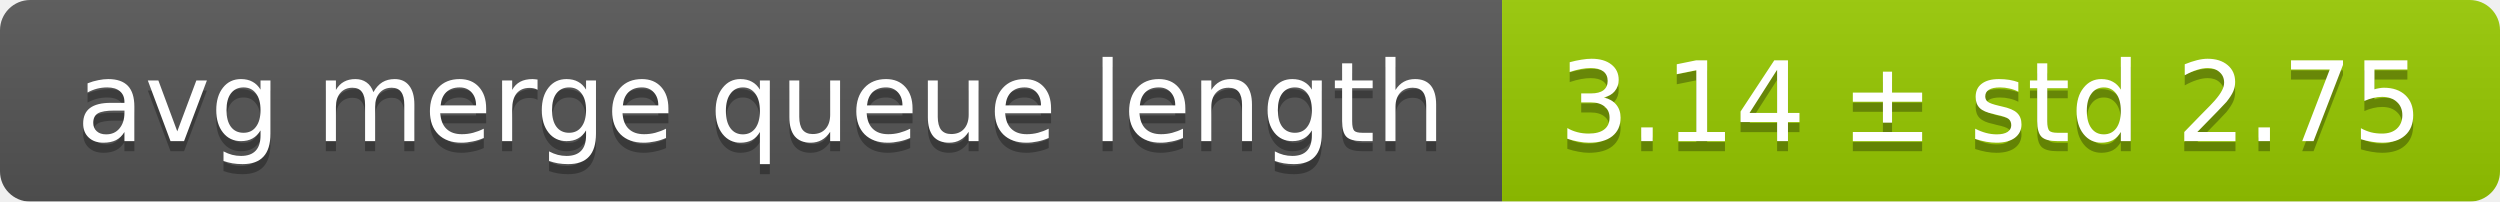
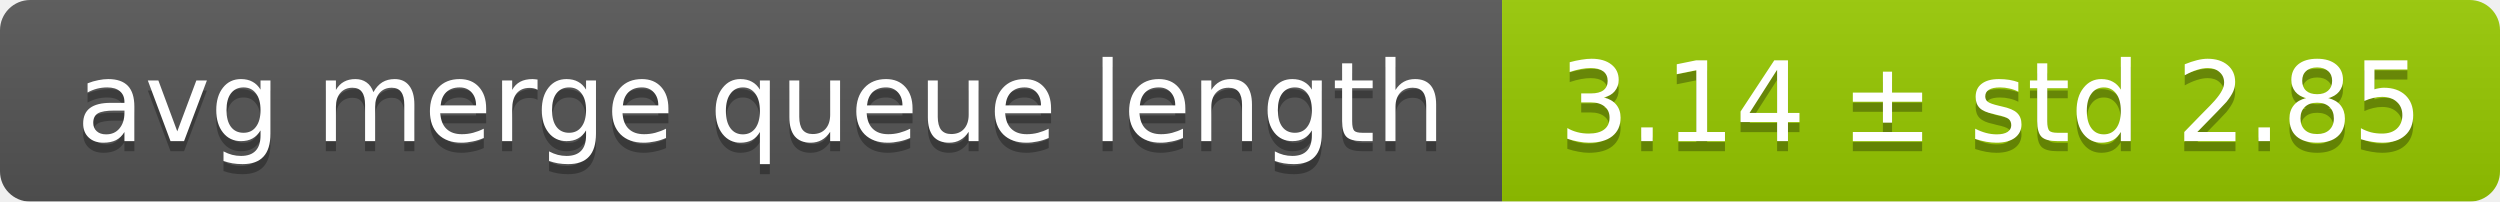
<svg xmlns="http://www.w3.org/2000/svg" width="248" height="20">
  <linearGradient id="smooth" x2="0" y2="100%">
    <stop offset="0" stop-color="#bbb" stop-opacity=".1" />
    <stop offset="1" stop-opacity=".1" />
  </linearGradient>
  <mask id="round">
    <rect width="248" height="20" rx="3" fill="#fff" />
  </mask>
  <g mask="url(#round)">
    <rect width="149" height="20" fill="#555" />
    <rect x="149" width="99" height="20" fill="#97ca00" />
    <rect width="248" height="20" fill="url(#smooth)" />
  </g>
  <g fill="#fff" text-anchor="middle" font-family="DejaVu Sans,Verdana,Geneva,sans-serif" font-size="11">
    <text x="75.5" y="15" fill="#010101" fill-opacity=".3">avg merge queue length</text>
    <text x="75.5" y="14">avg merge queue length</text>
-     <text x="197.5" y="15" fill="#010101" fill-opacity=".3">3.14 ± std 2.75</text>
-     <text x="197.5" y="14">3.14 ± std 2.75</text>
+     <text x="197.5" y="15" fill="#010101" fill-opacity=".3">3.14 ± std 2.85</text>
+     <text x="197.5" y="14">3.14 ± std 2.85</text>
  </g>
</svg>
